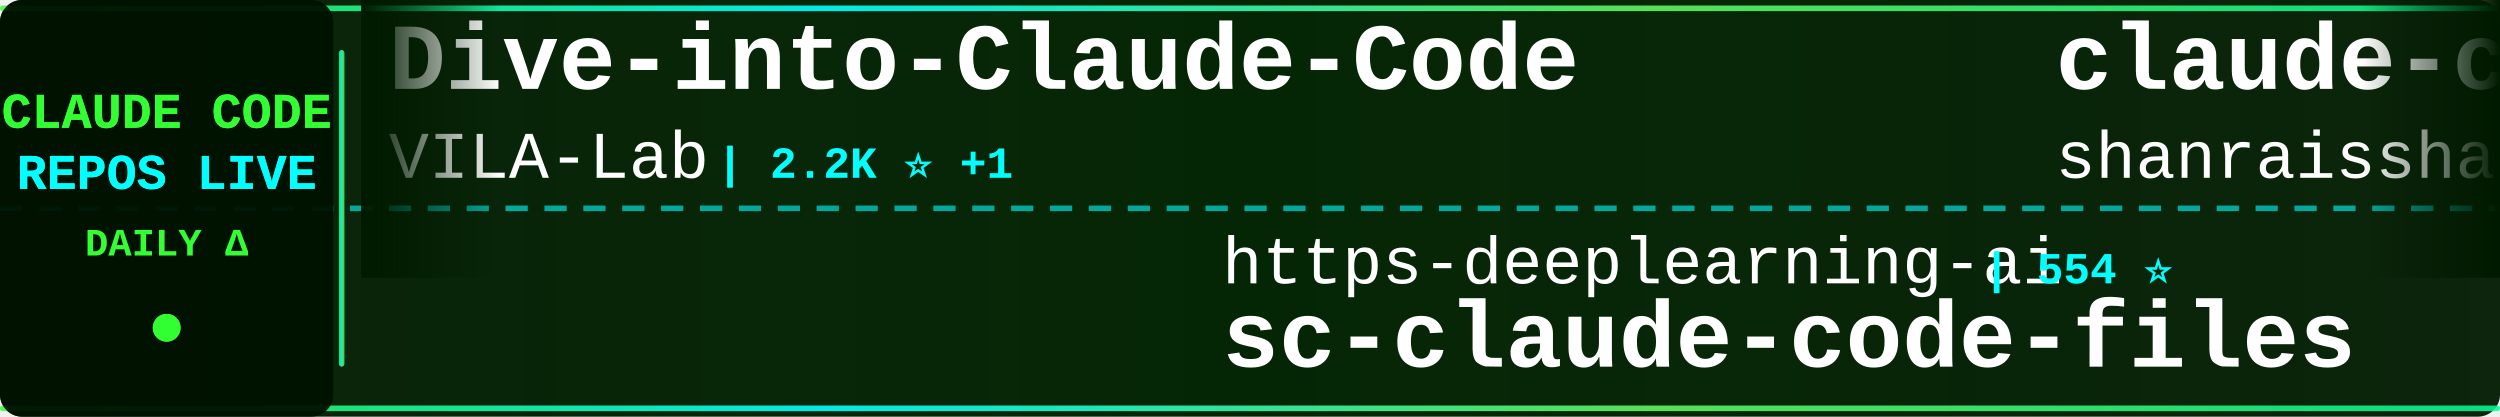
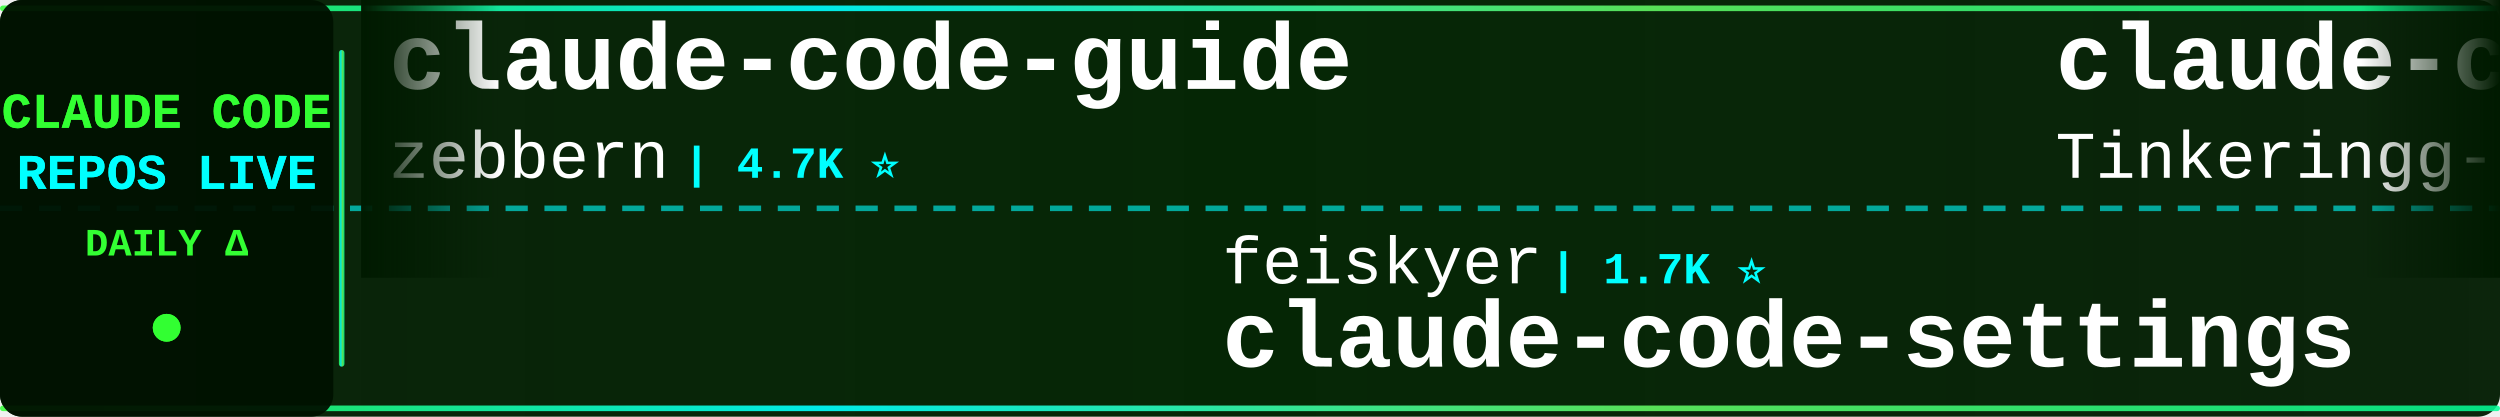
<svg xmlns="http://www.w3.org/2000/svg" width="900" height="150">
  <defs>
    <linearGradient id="tickerBg" x1="0%" y1="0%" x2="100%" y2="0%">
      <stop offset="0%" style="stop-color:#001a00;stop-opacity:0.95" />
      <stop offset="50%" style="stop-color:#002200;stop-opacity:0.98" />
      <stop offset="100%" style="stop-color:#001a00;stop-opacity:0.95" />
    </linearGradient>
    <linearGradient id="borderGrad" x1="0%" y1="0%" x2="100%" y2="0%">
      <stop offset="0%" style="stop-color:#33ff33;stop-opacity:0.85">
        <animate attributeName="stop-opacity" values="0.85;1;0.85" dur="2s" repeatCount="indefinite" />
      </stop>
      <stop offset="33%" style="stop-color:#00ffff;stop-opacity:0.9">
        <animate attributeName="stop-opacity" values="0.9;1;0.9" dur="2.2s" repeatCount="indefinite" />
      </stop>
      <stop offset="66%" style="stop-color:#66ff66;stop-opacity:0.85">
        <animate attributeName="stop-opacity" values="0.85;1;0.85" dur="1.8s" repeatCount="indefinite" />
      </stop>
      <stop offset="100%" style="stop-color:#00ff99;stop-opacity:0.85">
        <animate attributeName="stop-opacity" values="0.85;1;0.85" dur="2s" repeatCount="indefinite" />
      </stop>
    </linearGradient>
    <filter id="textGlow">
      <feGaussianBlur stdDeviation="0.1" result="coloredBlur" />
      <feMerge>
        <feMergeNode in="coloredBlur" />
        <feMergeNode in="SourceGraphic" />
      </feMerge>
    </filter>
    <filter id="metricGlow">
      <feGaussianBlur stdDeviation="0.2" result="coloredBlur" />
      <feMerge>
        <feMergeNode in="coloredBlur" />
        <feMergeNode in="SourceGraphic" />
      </feMerge>
    </filter>
    <linearGradient id="leftFade" x1="0%" y1="0%" x2="100%" y2="0%">
      <stop offset="0%" style="stop-color:#001a00;stop-opacity:1" />
      <stop offset="100%" style="stop-color:#001a00;stop-opacity:0" />
    </linearGradient>
    <linearGradient id="rightFade" x1="0%" y1="0%" x2="100%" y2="0%">
      <stop offset="0%" style="stop-color:#001a00;stop-opacity:0" />
      <stop offset="100%" style="stop-color:#001a00;stop-opacity:1" />
    </linearGradient>
  </defs>
  <rect width="900" height="150" fill="url(#tickerBg)" rx="8" />
  <rect x="0" y="2" width="900" height="2" fill="url(#borderGrad)" rx="1" />
  <rect x="0" y="146" width="900" height="2" fill="url(#borderGrad)" rx="1" />
  <line x1="0" y1="75" x2="900" y2="75" stroke="#00ffff" stroke-width="2" stroke-dasharray="8 6" opacity="0.6" />
  <rect x="0" y="0" width="120" height="150" fill="#001100" opacity="0.95" rx="8" />
  <text x="60" y="46" font-family="'Courier New', monospace" font-size="18" font-weight="bold" fill="#33ff33" text-anchor="middle" filter="url(#textGlow)">
    CLAUDE CODE
  </text>
  <text x="60" y="68" font-family="'Courier New', monospace" font-size="18" font-weight="bold" fill="#00ffff" text-anchor="middle" filter="url(#textGlow)">
    REPOS LIVE
  </text>
  <text x="60" y="92" font-family="'Courier New', monospace" font-size="14" font-weight="bold" fill="#33ff33" text-anchor="middle">
    DAILY Δ
  </text>
  <circle cx="60" cy="118" r="5" fill="#33ff33" filter="url(#metricGlow)">
    <animate attributeName="r" values="4;6;4" dur="1.5s" repeatCount="indefinite" />
    <animate attributeName="opacity" values="0.6;1;0.6" dur="1.5s" repeatCount="indefinite" />
  </circle>
  <rect x="122" y="18" width="2" height="114" fill="url(#borderGrad)" rx="1" />
  <clipPath id="tickerClip">
    <rect x="130" y="0" width="770" height="150" />
  </clipPath>
  <g clip-path="url(#tickerClip)">
    <g id="tickerItems">
      <animateTransform attributeName="transform" attributeType="XML" type="translate" from="0 0" to="-3000 0" dur="54s" repeatCount="indefinite" />
      <g transform="translate(0, 0)">
-         <text x="140" y="32" font-family="'Courier New', monospace" font-size="34" font-weight="bold" fill="#ffffff">Dive-into-Claude-Code</text>
-         <text x="140" y="64" font-family="'Courier New', monospace" font-size="24" font-weight="normal" fill="#ffffff" opacity="1.0">VILA-Lab</text>
-         <text x="258" y="64" font-family="'Courier New', monospace" font-size="16" font-weight="bold" fill="#00ffff"> | 2.2K ⭐ +1</text>
+         <text x="140" y="32" font-family="'Courier New', monospace" font-size="34" font-weight="bold" fill="#ffffff">claude-code-guide</text>
+         <text x="140" y="64" font-family="'Courier New', monospace" font-size="24" font-weight="normal" fill="#ffffff" opacity="1.0">zebbern</text>
+         <text x="246" y="64" font-family="'Courier New', monospace" font-size="16" font-weight="bold" fill="#00ffff"> | 4.7K ⭐</text>
      </g>
      <g transform="translate(300, 0)">
-         <text x="140" y="102" font-family="'Courier New', monospace" font-size="24" font-weight="normal" fill="#ffffff" opacity="1.0">https-deeplearning-ai</text>
-         <text x="414" y="102" font-family="'Courier New', monospace" font-size="16" font-weight="bold" fill="#00ffff"> | 554 ⭐</text>
-         <text x="140" y="132" font-family="'Courier New', monospace" font-size="34" font-weight="bold" fill="#ffffff">sc-claude-code-files</text>
+         <text x="140" y="102" font-family="'Courier New', monospace" font-size="24" font-weight="normal" fill="#ffffff" opacity="1.0">feiskyer</text>
+         <text x="258" y="102" font-family="'Courier New', monospace" font-size="16" font-weight="bold" fill="#00ffff"> | 1.7K ⭐</text>
+         <text x="140" y="132" font-family="'Courier New', monospace" font-size="34" font-weight="bold" fill="#ffffff">claude-code-settings</text>
      </g>
      <g transform="translate(600, 0)">
-         <text x="140" y="32" font-family="'Courier New', monospace" font-size="34" font-weight="bold" fill="#ffffff">claude-code-best-practic...</text>
-         <text x="140" y="64" font-family="'Courier New', monospace" font-size="24" font-weight="normal" fill="#ffffff" opacity="1.0">shanraisshan</text>
-         <text x="306" y="64" font-family="'Courier New', monospace" font-size="16" font-weight="bold" fill="#00ffff"> | 67.2K ⭐ +5</text>
+         <text x="140" y="32" font-family="'Courier New', monospace" font-size="34" font-weight="bold" fill="#ffffff">claude-code</text>
+         <text x="140" y="64" font-family="'Courier New', monospace" font-size="24" font-weight="normal" fill="#ffffff" opacity="1.0">Tinkeringg-Lab</text>
+         <text x="330" y="64" font-family="'Courier New', monospace" font-size="16" font-weight="bold" fill="#00ffff"> | 215 ⭐</text>
      </g>
      <g transform="translate(900, 0)">
-         <text x="140" y="102" font-family="'Courier New', monospace" font-size="24" font-weight="normal" fill="#ffffff" opacity="1.0">ccplugins</text>
-         <text x="270" y="102" font-family="'Courier New', monospace" font-size="16" font-weight="bold" fill="#00ffff"> | 968 ⭐</text>
-         <text x="140" y="132" font-family="'Courier New', monospace" font-size="34" font-weight="bold" fill="#ffffff">awesome-claude-code-plug...</text>
+         <text x="140" y="102" font-family="'Courier New', monospace" font-size="24" font-weight="normal" fill="#ffffff" opacity="1.0">ghuntley</text>
+         <text x="258" y="102" font-family="'Courier New', monospace" font-size="16" font-weight="bold" fill="#00ffff"> | 991 ⭐</text>
+         <text x="140" y="132" font-family="'Courier New', monospace" font-size="34" font-weight="bold" fill="#ffffff">claude-code-source-code-...</text>
      </g>
      <g transform="translate(1200, 0)">
-         <text x="140" y="32" font-family="'Courier New', monospace" font-size="34" font-weight="bold" fill="#ffffff">ralph-claude-code</text>
-         <text x="140" y="64" font-family="'Courier New', monospace" font-size="24" font-weight="normal" fill="#ffffff" opacity="1.0">frankbria</text>
-         <text x="270" y="64" font-family="'Courier New', monospace" font-size="16" font-weight="bold" fill="#00ffff"> | 9.7K ⭐ +1</text>
+         <text x="140" y="32" font-family="'Courier New', monospace" font-size="34" font-weight="bold" fill="#ffffff">claude-code-tips</text>
+         <text x="140" y="64" font-family="'Courier New', monospace" font-size="24" font-weight="normal" fill="#ffffff" opacity="1.0">ykdojo</text>
+         <text x="234" y="64" font-family="'Courier New', monospace" font-size="16" font-weight="bold" fill="#00ffff"> | 10.2K ⭐</text>
      </g>
      <g transform="translate(1500, 0)">
-         <text x="140" y="102" font-family="'Courier New', monospace" font-size="24" font-weight="normal" fill="#ffffff" opacity="1.0">AICoderTudou</text>
-         <text x="306" y="102" font-family="'Courier New', monospace" font-size="16" font-weight="bold" fill="#00ffff"> | 493 ⭐</text>
-         <text x="140" y="132" font-family="'Courier New', monospace" font-size="34" font-weight="bold" fill="#ffffff">claude-code-tudou</text>
+         <text x="140" y="102" font-family="'Courier New', monospace" font-size="24" font-weight="normal" fill="#ffffff" opacity="1.0">pedrohcgs</text>
+         <text x="270" y="102" font-family="'Courier New', monospace" font-size="16" font-weight="bold" fill="#00ffff"> | 1.6K ⭐ +3</text>
+         <text x="140" y="132" font-family="'Courier New', monospace" font-size="34" font-weight="bold" fill="#ffffff">claude-code-my-workflow</text>
      </g>
      <g transform="translate(1800, 0)">
-         <text x="140" y="32" font-family="'Courier New', monospace" font-size="34" font-weight="bold" fill="#ffffff">claude-code</text>
-         <text x="140" y="64" font-family="'Courier New', monospace" font-size="24" font-weight="normal" fill="#ffffff" opacity="1.0">mehmoodosman</text>
-         <text x="306" y="64" font-family="'Courier New', monospace" font-size="16" font-weight="bold" fill="#00ffff"> | 173 ⭐</text>
+         <text x="140" y="32" font-family="'Courier New', monospace" font-size="34" font-weight="bold" fill="#ffffff">claude-code-prompts</text>
+         <text x="140" y="64" font-family="'Courier New', monospace" font-size="24" font-weight="normal" fill="#ffffff" opacity="1.0">repowise-dev</text>
+         <text x="306" y="64" font-family="'Courier New', monospace" font-size="16" font-weight="bold" fill="#00ffff"> | 1.2K ⭐</text>
      </g>
      <g transform="translate(2100, 0)">
-         <text x="140" y="102" font-family="'Courier New', monospace" font-size="24" font-weight="normal" fill="#ffffff" opacity="1.0">codeaashu</text>
-         <text x="270" y="102" font-family="'Courier New', monospace" font-size="16" font-weight="bold" fill="#00ffff"> | 3.4K ⭐ +1</text>
-         <text x="140" y="132" font-family="'Courier New', monospace" font-size="34" font-weight="bold" fill="#ffffff">claude-code</text>
+         <text x="140" y="102" font-family="'Courier New', monospace" font-size="24" font-weight="normal" fill="#ffffff" opacity="1.0">anthropics</text>
+         <text x="282" y="102" font-family="'Courier New', monospace" font-size="16" font-weight="bold" fill="#00ffff"> | 6.3K ⭐</text>
+         <text x="140" y="132" font-family="'Courier New', monospace" font-size="34" font-weight="bold" fill="#ffffff">claude-code-security-rev...</text>
      </g>
      <g transform="translate(2400, 0)">
-         <text x="140" y="32" font-family="'Courier New', monospace" font-size="34" font-weight="bold" fill="#ffffff">ClaudeCodeAgents</text>
-         <text x="140" y="64" font-family="'Courier New', monospace" font-size="24" font-weight="normal" fill="#ffffff" opacity="1.0">darcyegb</text>
-         <text x="258" y="64" font-family="'Courier New', monospace" font-size="16" font-weight="bold" fill="#00ffff"> | 772 ⭐</text>
+         <text x="140" y="32" font-family="'Courier New', monospace" font-size="34" font-weight="bold" fill="#ffffff">ClaudeCode</text>
+         <text x="140" y="64" font-family="'Courier New', monospace" font-size="24" font-weight="normal" fill="#ffffff" opacity="1.0">guanshan</text>
+         <text x="258" y="64" font-family="'Courier New', monospace" font-size="16" font-weight="bold" fill="#00ffff"> | 60 ⭐</text>
      </g>
      <g transform="translate(2700, 0)">
-         <text x="140" y="102" font-family="'Courier New', monospace" font-size="24" font-weight="normal" fill="#ffffff" opacity="1.0">Yeachan-Heo</text>
-         <text x="294" y="102" font-family="'Courier New', monospace" font-size="16" font-weight="bold" fill="#00ffff"> | 39.7K ⭐ +8</text>
-         <text x="140" y="132" font-family="'Courier New', monospace" font-size="34" font-weight="bold" fill="#ffffff">oh-my-claudecode</text>
+         <text x="140" y="102" font-family="'Courier New', monospace" font-size="24" font-weight="normal" fill="#ffffff" opacity="1.0">xu-xiang</text>
+         <text x="258" y="102" font-family="'Courier New', monospace" font-size="16" font-weight="bold" fill="#00ffff"> | 2.0K ⭐ +1</text>
+         <text x="140" y="132" font-family="'Courier New', monospace" font-size="34" font-weight="bold" fill="#ffffff">everything-claude-code-z...</text>
      </g>
      <g transform="translate(3000, 0)">
-         <text x="140" y="32" font-family="'Courier New', monospace" font-size="34" font-weight="bold" fill="#ffffff">Dive-into-Claude-Code</text>
-         <text x="140" y="64" font-family="'Courier New', monospace" font-size="24" font-weight="normal" fill="#ffffff" opacity="1.0">VILA-Lab</text>
-         <text x="258" y="64" font-family="'Courier New', monospace" font-size="16" font-weight="bold" fill="#00ffff"> | 2.2K ⭐ +1</text>
+         <text x="140" y="32" font-family="'Courier New', monospace" font-size="34" font-weight="bold" fill="#ffffff">claude-code-guide</text>
+         <text x="140" y="64" font-family="'Courier New', monospace" font-size="24" font-weight="normal" fill="#ffffff" opacity="1.0">zebbern</text>
+         <text x="246" y="64" font-family="'Courier New', monospace" font-size="16" font-weight="bold" fill="#00ffff"> | 4.7K ⭐</text>
      </g>
      <g transform="translate(3300, 0)">
-         <text x="140" y="102" font-family="'Courier New', monospace" font-size="24" font-weight="normal" fill="#ffffff" opacity="1.0">https-deeplearning-ai</text>
-         <text x="414" y="102" font-family="'Courier New', monospace" font-size="16" font-weight="bold" fill="#00ffff"> | 554 ⭐</text>
-         <text x="140" y="132" font-family="'Courier New', monospace" font-size="34" font-weight="bold" fill="#ffffff">sc-claude-code-files</text>
+         <text x="140" y="102" font-family="'Courier New', monospace" font-size="24" font-weight="normal" fill="#ffffff" opacity="1.0">feiskyer</text>
+         <text x="258" y="102" font-family="'Courier New', monospace" font-size="16" font-weight="bold" fill="#00ffff"> | 1.7K ⭐</text>
+         <text x="140" y="132" font-family="'Courier New', monospace" font-size="34" font-weight="bold" fill="#ffffff">claude-code-settings</text>
      </g>
      <g transform="translate(3600, 0)">
-         <text x="140" y="32" font-family="'Courier New', monospace" font-size="34" font-weight="bold" fill="#ffffff">claude-code-best-practic...</text>
-         <text x="140" y="64" font-family="'Courier New', monospace" font-size="24" font-weight="normal" fill="#ffffff" opacity="1.0">shanraisshan</text>
-         <text x="306" y="64" font-family="'Courier New', monospace" font-size="16" font-weight="bold" fill="#00ffff"> | 67.2K ⭐ +5</text>
+         <text x="140" y="32" font-family="'Courier New', monospace" font-size="34" font-weight="bold" fill="#ffffff">claude-code</text>
+         <text x="140" y="64" font-family="'Courier New', monospace" font-size="24" font-weight="normal" fill="#ffffff" opacity="1.0">Tinkeringg-Lab</text>
+         <text x="330" y="64" font-family="'Courier New', monospace" font-size="16" font-weight="bold" fill="#00ffff"> | 215 ⭐</text>
      </g>
      <g transform="translate(3900, 0)">
-         <text x="140" y="102" font-family="'Courier New', monospace" font-size="24" font-weight="normal" fill="#ffffff" opacity="1.0">ccplugins</text>
-         <text x="270" y="102" font-family="'Courier New', monospace" font-size="16" font-weight="bold" fill="#00ffff"> | 968 ⭐</text>
-         <text x="140" y="132" font-family="'Courier New', monospace" font-size="34" font-weight="bold" fill="#ffffff">awesome-claude-code-plug...</text>
+         <text x="140" y="102" font-family="'Courier New', monospace" font-size="24" font-weight="normal" fill="#ffffff" opacity="1.0">ghuntley</text>
+         <text x="258" y="102" font-family="'Courier New', monospace" font-size="16" font-weight="bold" fill="#00ffff"> | 991 ⭐</text>
+         <text x="140" y="132" font-family="'Courier New', monospace" font-size="34" font-weight="bold" fill="#ffffff">claude-code-source-code-...</text>
      </g>
    </g>
  </g>
  <rect x="130" y="0" width="50" height="100" fill="url(#leftFade)" />
  <rect x="850" y="0" width="50" height="100" fill="url(#rightFade)" />
</svg>
